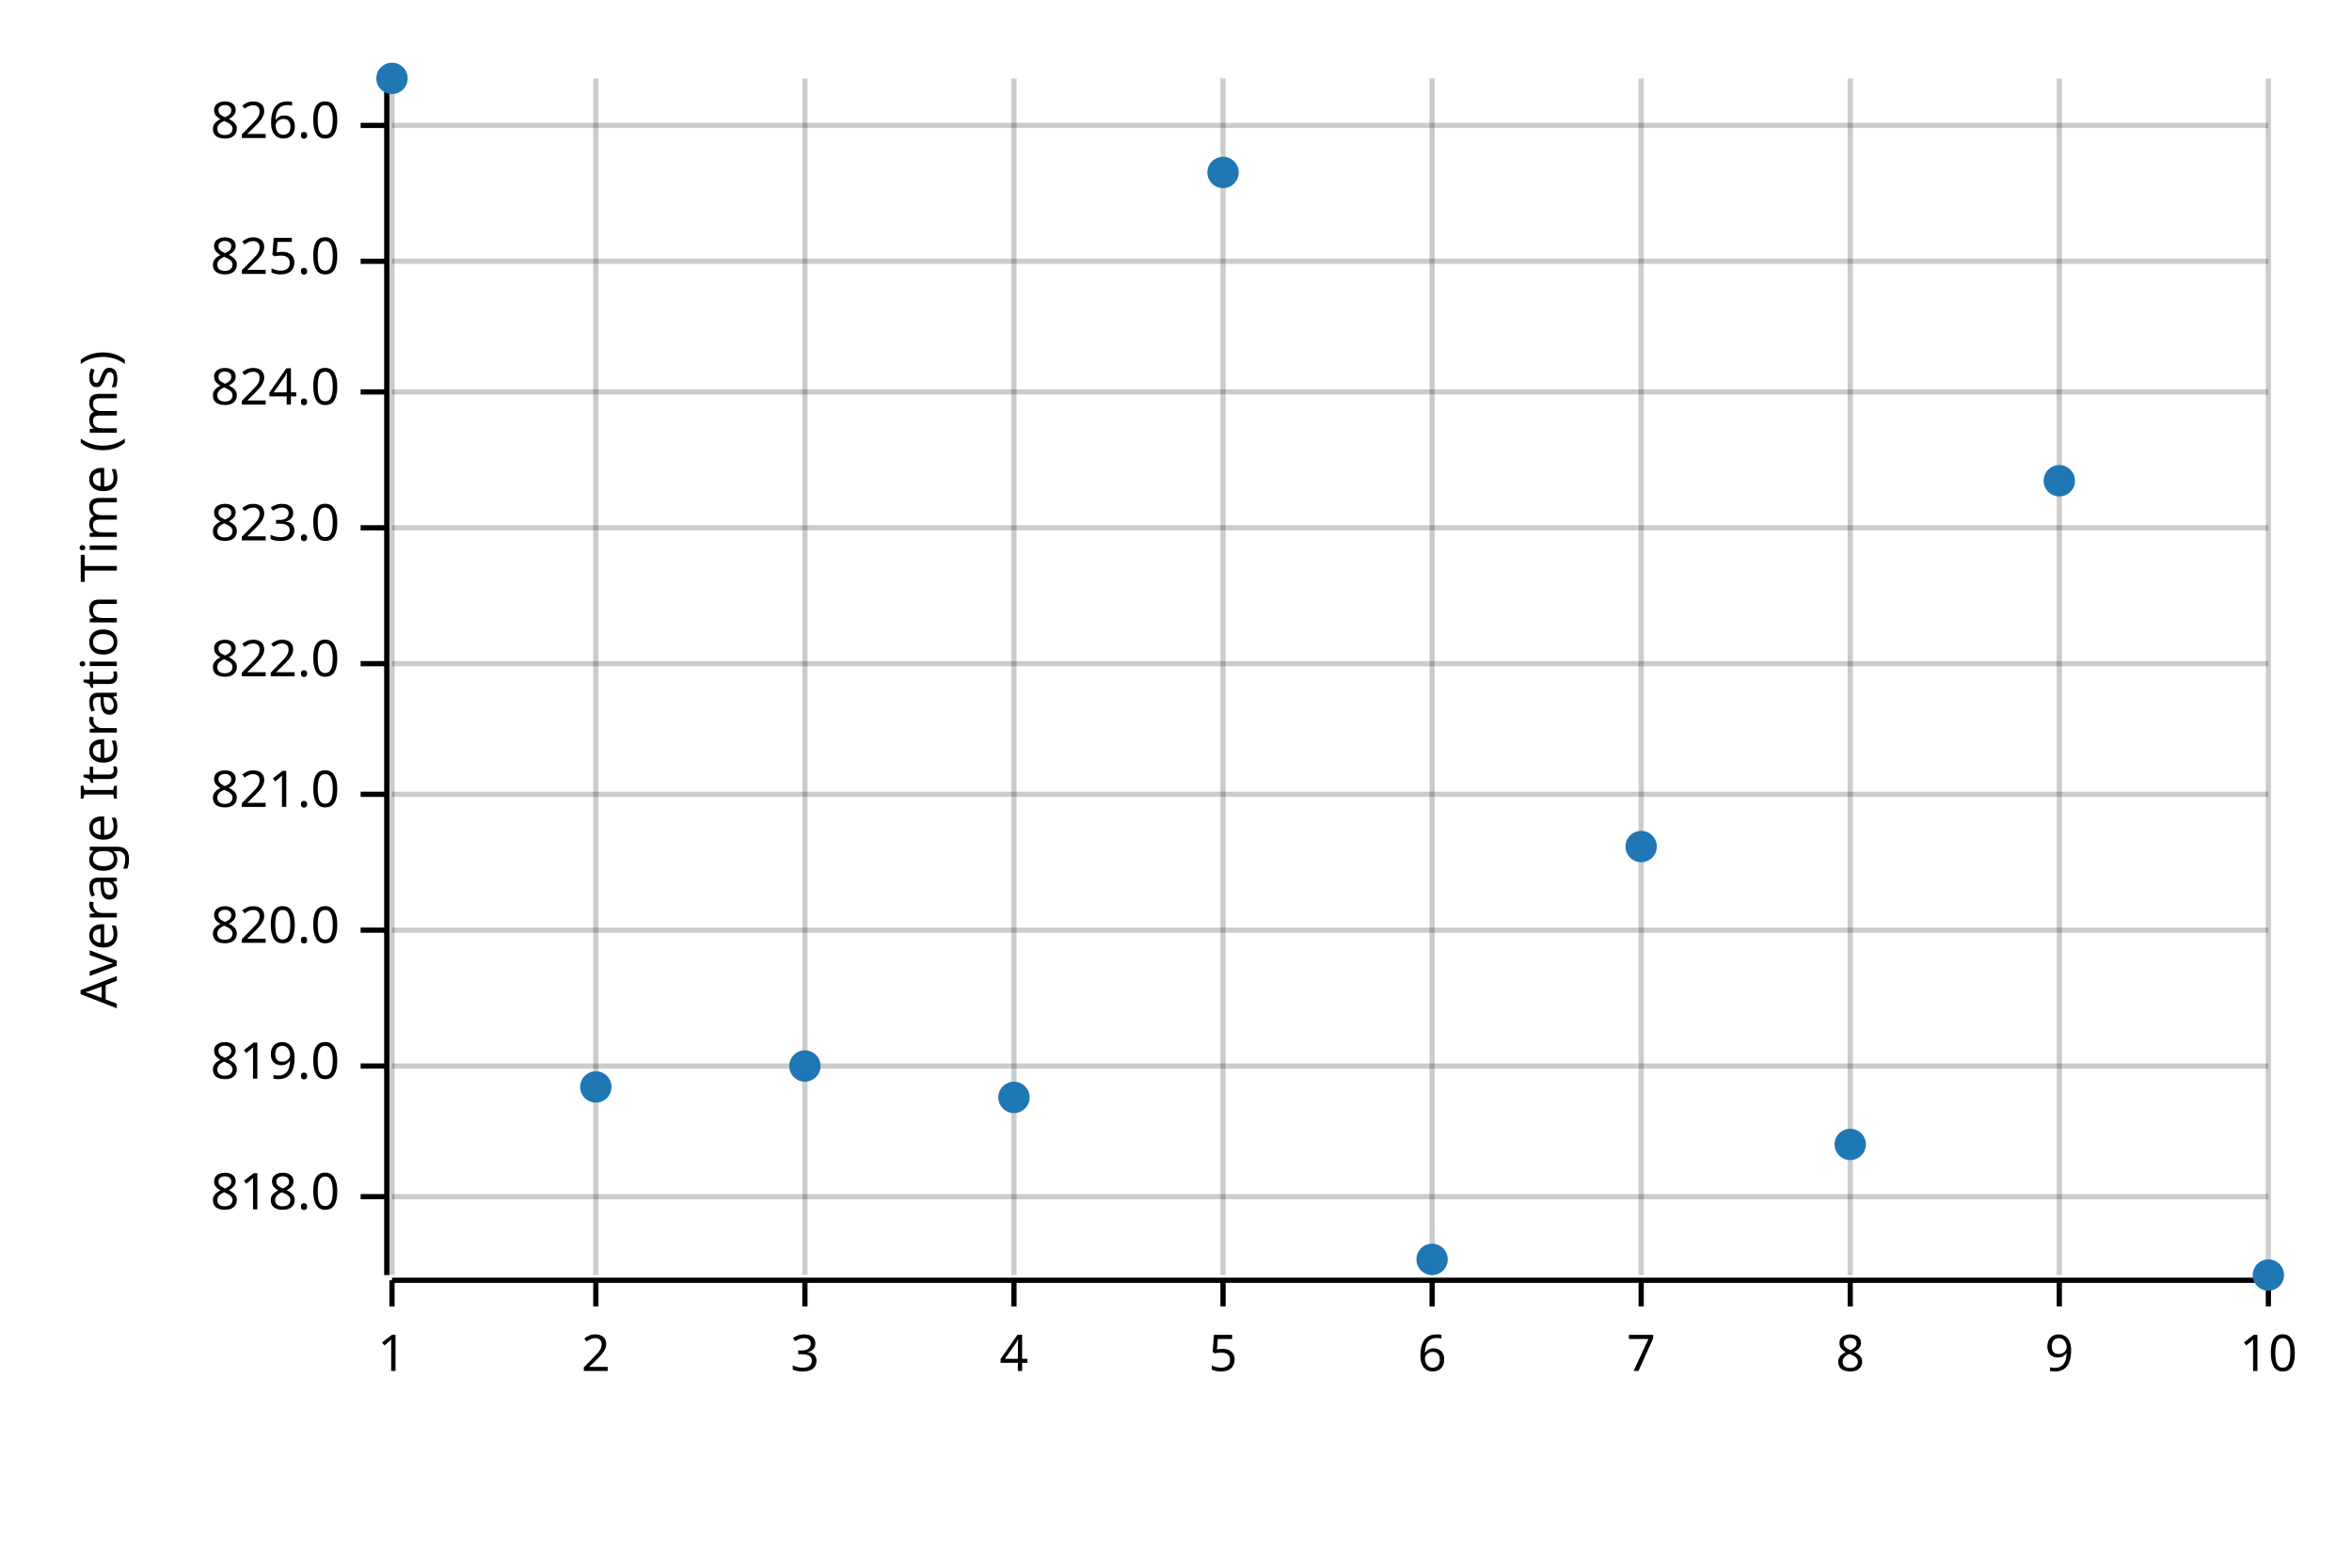
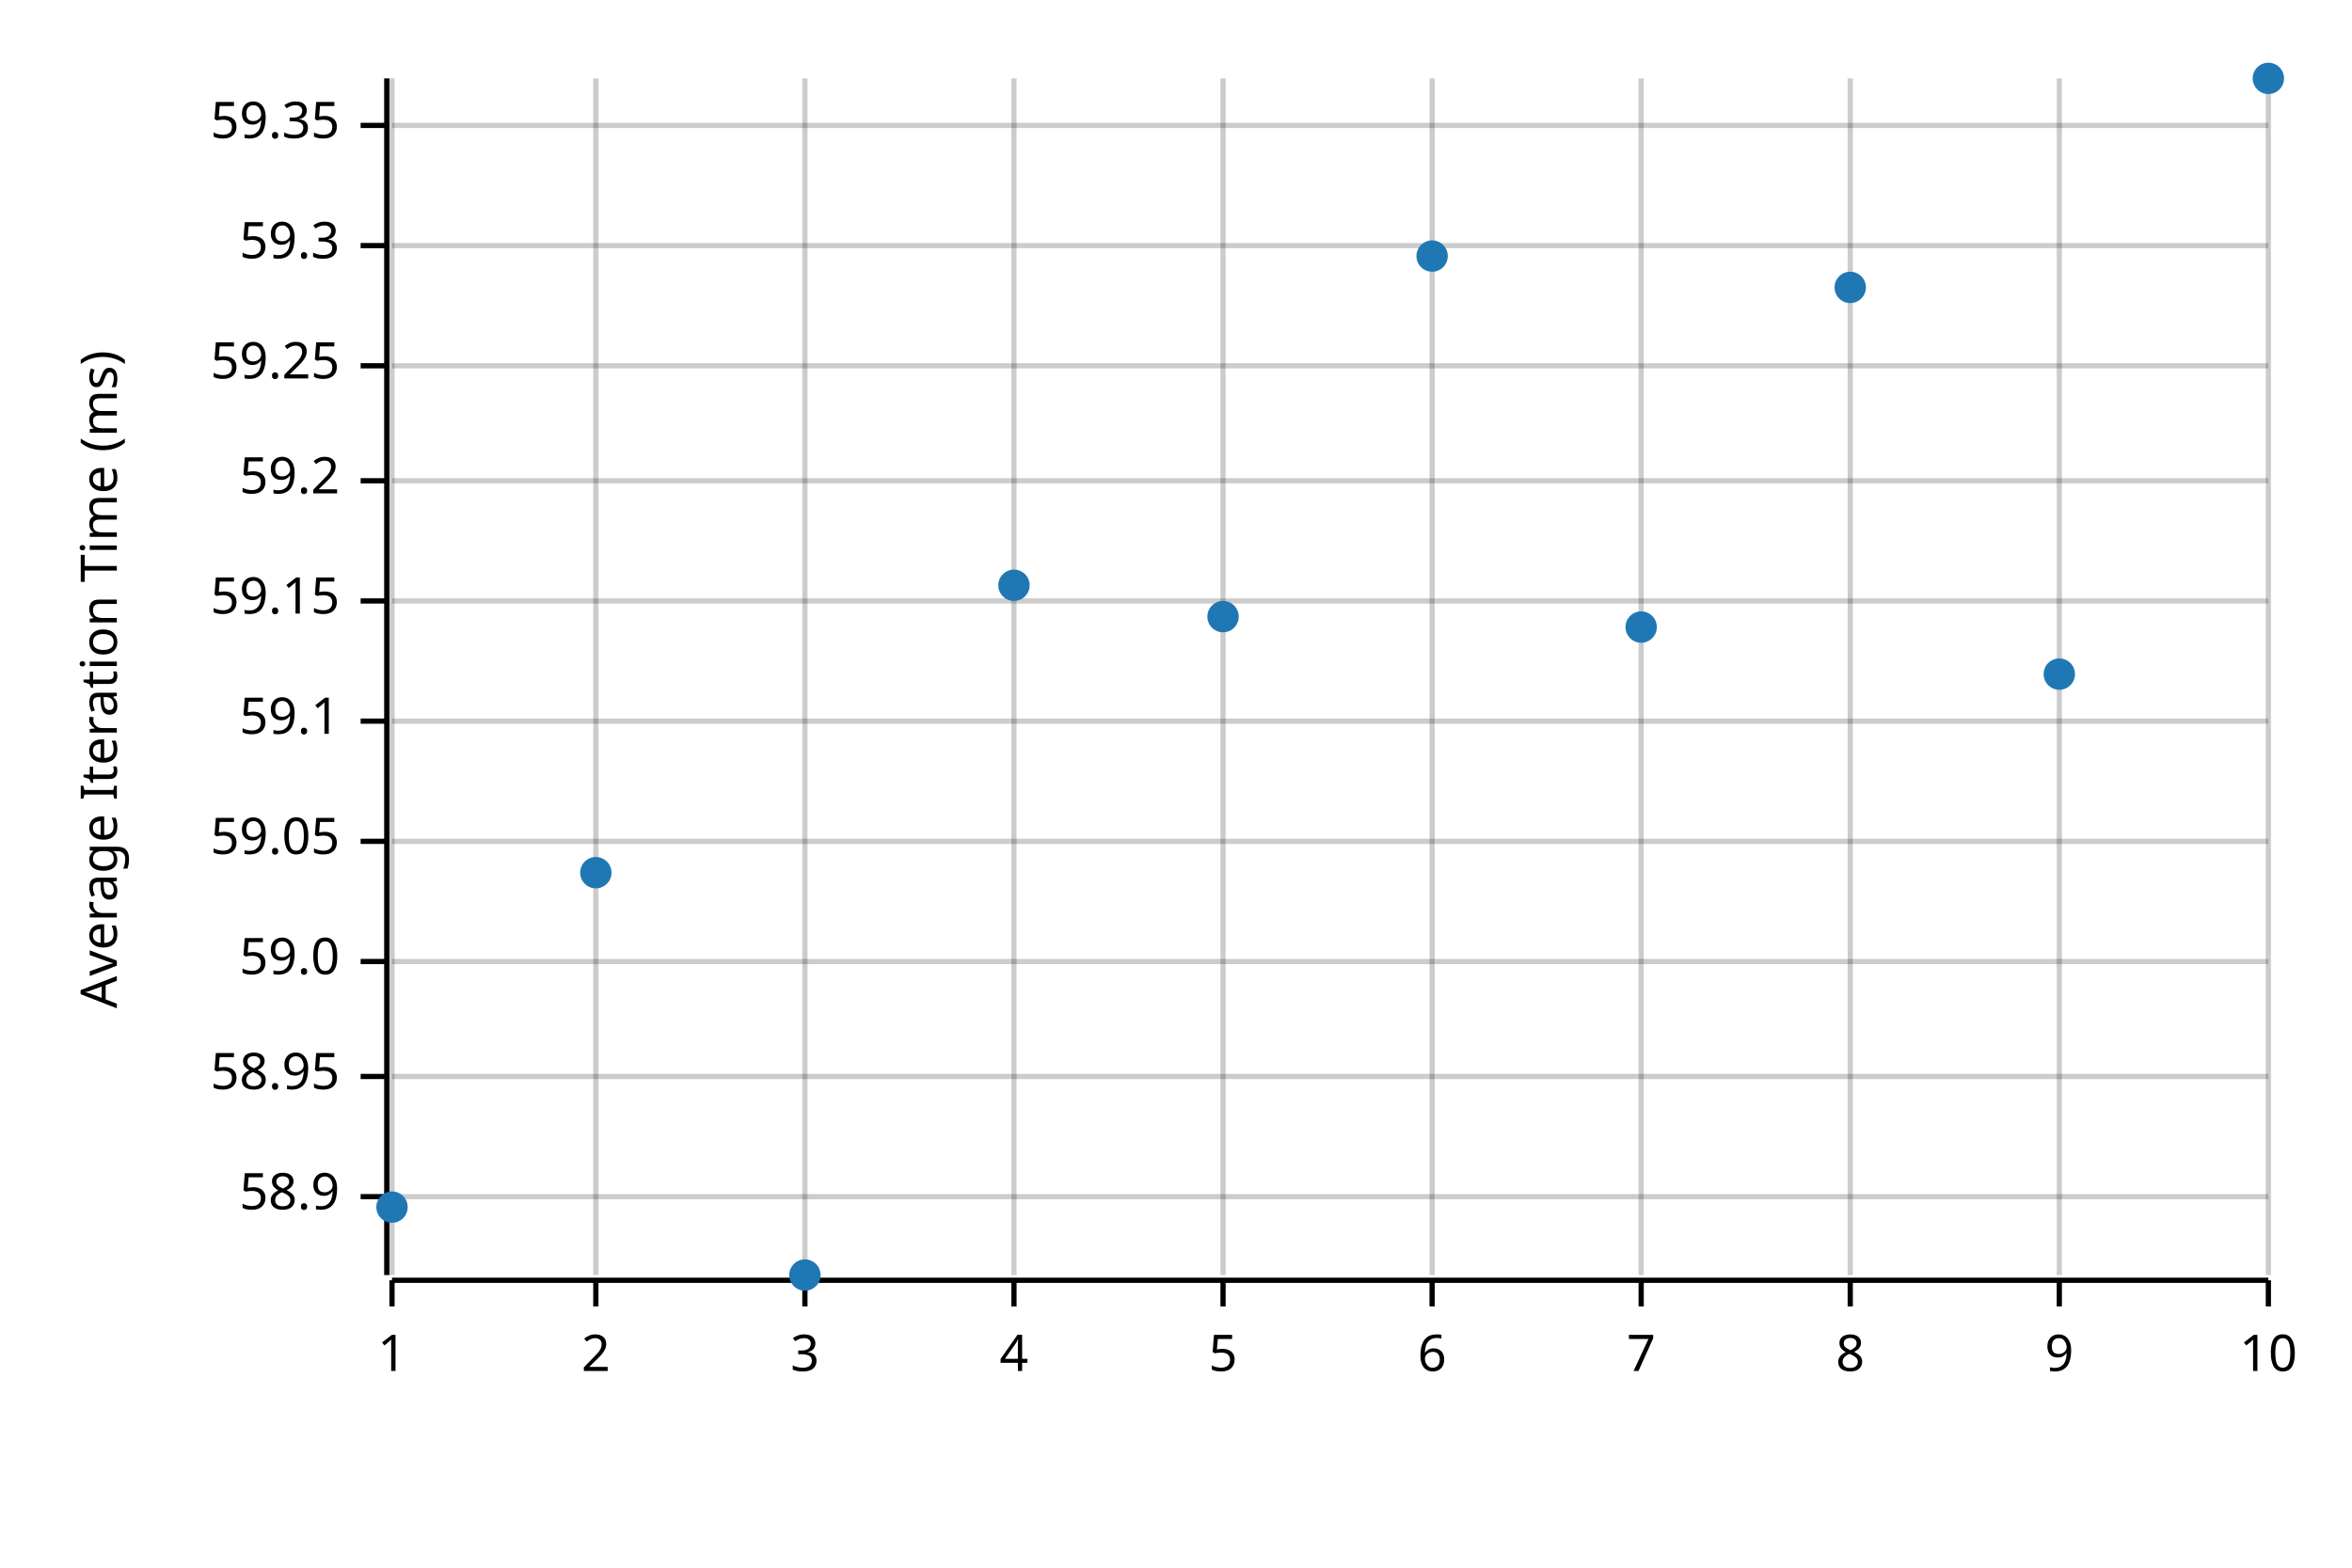
<svg xmlns="http://www.w3.org/2000/svg" width="450" height="300" viewBox="0 0 450 300">
  <text x="15" y="130" dy="0.76em" text-anchor="middle" font-family="sans-serif" font-size="9.677" opacity="1" fill="#000000" transform="rotate(270, 15, 130)">
Average Iteration Time (ms)
</text>
  <line opacity="0.2" stroke="#000000" stroke-width="1" x1="75" y1="244" x2="75" y2="15" />
  <line opacity="0.2" stroke="#000000" stroke-width="1" x1="114" y1="244" x2="114" y2="15" />
  <line opacity="0.2" stroke="#000000" stroke-width="1" x1="154" y1="244" x2="154" y2="15" />
  <line opacity="0.2" stroke="#000000" stroke-width="1" x1="194" y1="244" x2="194" y2="15" />
  <line opacity="0.2" stroke="#000000" stroke-width="1" x1="234" y1="244" x2="234" y2="15" />
  <line opacity="0.2" stroke="#000000" stroke-width="1" x1="274" y1="244" x2="274" y2="15" />
  <line opacity="0.2" stroke="#000000" stroke-width="1" x1="314" y1="244" x2="314" y2="15" />
  <line opacity="0.2" stroke="#000000" stroke-width="1" x1="354" y1="244" x2="354" y2="15" />
  <line opacity="0.2" stroke="#000000" stroke-width="1" x1="394" y1="244" x2="394" y2="15" />
  <line opacity="0.2" stroke="#000000" stroke-width="1" x1="434" y1="244" x2="434" y2="15" />
  <line opacity="0.2" stroke="#000000" stroke-width="1" x1="75" y1="229" x2="434" y2="229" />
-   <line opacity="0.2" stroke="#000000" stroke-width="1" x1="75" y1="204" x2="434" y2="204" />
-   <line opacity="0.2" stroke="#000000" stroke-width="1" x1="75" y1="178" x2="434" y2="178" />
-   <line opacity="0.2" stroke="#000000" stroke-width="1" x1="75" y1="152" x2="434" y2="152" />
-   <line opacity="0.2" stroke="#000000" stroke-width="1" x1="75" y1="127" x2="434" y2="127" />
-   <line opacity="0.2" stroke="#000000" stroke-width="1" x1="75" y1="101" x2="434" y2="101" />
-   <line opacity="0.2" stroke="#000000" stroke-width="1" x1="75" y1="75" x2="434" y2="75" />
-   <line opacity="0.2" stroke="#000000" stroke-width="1" x1="75" y1="50" x2="434" y2="50" />
+   <line opacity="0.2" stroke="#000000" stroke-width="1" x1="75" y1="206" x2="434" y2="206" />
+   <line opacity="0.2" stroke="#000000" stroke-width="1" x1="75" y1="184" x2="434" y2="184" />
+   <line opacity="0.2" stroke="#000000" stroke-width="1" x1="75" y1="161" x2="434" y2="161" />
+   <line opacity="0.2" stroke="#000000" stroke-width="1" x1="75" y1="138" x2="434" y2="138" />
+   <line opacity="0.2" stroke="#000000" stroke-width="1" x1="75" y1="115" x2="434" y2="115" />
+   <line opacity="0.2" stroke="#000000" stroke-width="1" x1="75" y1="92" x2="434" y2="92" />
+   <line opacity="0.2" stroke="#000000" stroke-width="1" x1="75" y1="70" x2="434" y2="70" />
+   <line opacity="0.2" stroke="#000000" stroke-width="1" x1="75" y1="47" x2="434" y2="47" />
  <line opacity="0.2" stroke="#000000" stroke-width="1" x1="75" y1="24" x2="434" y2="24" />
  <polyline fill="none" opacity="1" stroke="#000000" stroke-width="1" points="74,15 74,244 " />
  <text x="65" y="229" dy="0.5ex" text-anchor="end" font-family="sans-serif" font-size="9.677" opacity="1" fill="#000000">
- 818.0
+ 58.9
</text>
  <polyline fill="none" opacity="1" stroke="#000000" stroke-width="1" points="69,229 74,229 " />
-   <text x="65" y="204" dy="0.5ex" text-anchor="end" font-family="sans-serif" font-size="9.677" opacity="1" fill="#000000">
- 819.0
+   <text x="65" y="206" dy="0.5ex" text-anchor="end" font-family="sans-serif" font-size="9.677" opacity="1" fill="#000000">
+ 58.95
</text>
-   <polyline fill="none" opacity="1" stroke="#000000" stroke-width="1" points="69,204 74,204 " />
-   <text x="65" y="178" dy="0.5ex" text-anchor="end" font-family="sans-serif" font-size="9.677" opacity="1" fill="#000000">
- 820.0
+   <polyline fill="none" opacity="1" stroke="#000000" stroke-width="1" points="69,206 74,206 " />
+   <text x="65" y="184" dy="0.5ex" text-anchor="end" font-family="sans-serif" font-size="9.677" opacity="1" fill="#000000">
+ 59.0
</text>
-   <polyline fill="none" opacity="1" stroke="#000000" stroke-width="1" points="69,178 74,178 " />
-   <text x="65" y="152" dy="0.5ex" text-anchor="end" font-family="sans-serif" font-size="9.677" opacity="1" fill="#000000">
- 821.0
+   <polyline fill="none" opacity="1" stroke="#000000" stroke-width="1" points="69,184 74,184 " />
+   <text x="65" y="161" dy="0.5ex" text-anchor="end" font-family="sans-serif" font-size="9.677" opacity="1" fill="#000000">
+ 59.05
</text>
-   <polyline fill="none" opacity="1" stroke="#000000" stroke-width="1" points="69,152 74,152 " />
-   <text x="65" y="127" dy="0.5ex" text-anchor="end" font-family="sans-serif" font-size="9.677" opacity="1" fill="#000000">
- 822.0
+   <polyline fill="none" opacity="1" stroke="#000000" stroke-width="1" points="69,161 74,161 " />
+   <text x="65" y="138" dy="0.5ex" text-anchor="end" font-family="sans-serif" font-size="9.677" opacity="1" fill="#000000">
+ 59.1
</text>
-   <polyline fill="none" opacity="1" stroke="#000000" stroke-width="1" points="69,127 74,127 " />
-   <text x="65" y="101" dy="0.5ex" text-anchor="end" font-family="sans-serif" font-size="9.677" opacity="1" fill="#000000">
- 823.0
+   <polyline fill="none" opacity="1" stroke="#000000" stroke-width="1" points="69,138 74,138 " />
+   <text x="65" y="115" dy="0.5ex" text-anchor="end" font-family="sans-serif" font-size="9.677" opacity="1" fill="#000000">
+ 59.15
</text>
-   <polyline fill="none" opacity="1" stroke="#000000" stroke-width="1" points="69,101 74,101 " />
-   <text x="65" y="75" dy="0.5ex" text-anchor="end" font-family="sans-serif" font-size="9.677" opacity="1" fill="#000000">
- 824.0
+   <polyline fill="none" opacity="1" stroke="#000000" stroke-width="1" points="69,115 74,115 " />
+   <text x="65" y="92" dy="0.5ex" text-anchor="end" font-family="sans-serif" font-size="9.677" opacity="1" fill="#000000">
+ 59.2
</text>
-   <polyline fill="none" opacity="1" stroke="#000000" stroke-width="1" points="69,75 74,75 " />
-   <text x="65" y="50" dy="0.5ex" text-anchor="end" font-family="sans-serif" font-size="9.677" opacity="1" fill="#000000">
- 825.0
+   <polyline fill="none" opacity="1" stroke="#000000" stroke-width="1" points="69,92 74,92 " />
+   <text x="65" y="70" dy="0.5ex" text-anchor="end" font-family="sans-serif" font-size="9.677" opacity="1" fill="#000000">
+ 59.25
</text>
-   <polyline fill="none" opacity="1" stroke="#000000" stroke-width="1" points="69,50 74,50 " />
+   <polyline fill="none" opacity="1" stroke="#000000" stroke-width="1" points="69,70 74,70 " />
+   <text x="65" y="47" dy="0.5ex" text-anchor="end" font-family="sans-serif" font-size="9.677" opacity="1" fill="#000000">
+ 59.3
+ </text>
+   <polyline fill="none" opacity="1" stroke="#000000" stroke-width="1" points="69,47 74,47 " />
  <text x="65" y="24" dy="0.5ex" text-anchor="end" font-family="sans-serif" font-size="9.677" opacity="1" fill="#000000">
- 826.0
+ 59.35
</text>
  <polyline fill="none" opacity="1" stroke="#000000" stroke-width="1" points="69,24 74,24 " />
  <polyline fill="none" opacity="1" stroke="#000000" stroke-width="1" points="75,245 434,245 " />
  <text x="75" y="255" dy="0.76em" text-anchor="middle" font-family="sans-serif" font-size="9.677" opacity="1" fill="#000000">
1
</text>
  <polyline fill="none" opacity="1" stroke="#000000" stroke-width="1" points="75,245 75,250 " />
  <text x="114" y="255" dy="0.76em" text-anchor="middle" font-family="sans-serif" font-size="9.677" opacity="1" fill="#000000">
2
</text>
  <polyline fill="none" opacity="1" stroke="#000000" stroke-width="1" points="114,245 114,250 " />
  <text x="154" y="255" dy="0.76em" text-anchor="middle" font-family="sans-serif" font-size="9.677" opacity="1" fill="#000000">
3
</text>
  <polyline fill="none" opacity="1" stroke="#000000" stroke-width="1" points="154,245 154,250 " />
  <text x="194" y="255" dy="0.76em" text-anchor="middle" font-family="sans-serif" font-size="9.677" opacity="1" fill="#000000">
4
</text>
  <polyline fill="none" opacity="1" stroke="#000000" stroke-width="1" points="194,245 194,250 " />
  <text x="234" y="255" dy="0.76em" text-anchor="middle" font-family="sans-serif" font-size="9.677" opacity="1" fill="#000000">
5
</text>
  <polyline fill="none" opacity="1" stroke="#000000" stroke-width="1" points="234,245 234,250 " />
  <text x="274" y="255" dy="0.76em" text-anchor="middle" font-family="sans-serif" font-size="9.677" opacity="1" fill="#000000">
6
</text>
  <polyline fill="none" opacity="1" stroke="#000000" stroke-width="1" points="274,245 274,250 " />
  <text x="314" y="255" dy="0.76em" text-anchor="middle" font-family="sans-serif" font-size="9.677" opacity="1" fill="#000000">
7
</text>
  <polyline fill="none" opacity="1" stroke="#000000" stroke-width="1" points="314,245 314,250 " />
  <text x="354" y="255" dy="0.76em" text-anchor="middle" font-family="sans-serif" font-size="9.677" opacity="1" fill="#000000">
8
</text>
  <polyline fill="none" opacity="1" stroke="#000000" stroke-width="1" points="354,245 354,250 " />
  <text x="394" y="255" dy="0.76em" text-anchor="middle" font-family="sans-serif" font-size="9.677" opacity="1" fill="#000000">
9
</text>
  <polyline fill="none" opacity="1" stroke="#000000" stroke-width="1" points="394,245 394,250 " />
  <text x="434" y="255" dy="0.76em" text-anchor="middle" font-family="sans-serif" font-size="9.677" opacity="1" fill="#000000">
10
</text>
  <polyline fill="none" opacity="1" stroke="#000000" stroke-width="1" points="434,245 434,250 " />
-   <circle cx="75" cy="15" r="3" opacity="1" fill="#1F78B4" stroke="none" stroke-width="1" />
-   <circle cx="114" cy="208" r="3" opacity="1" fill="#1F78B4" stroke="none" stroke-width="1" />
-   <circle cx="154" cy="204" r="3" opacity="1" fill="#1F78B4" stroke="none" stroke-width="1" />
-   <circle cx="194" cy="210" r="3" opacity="1" fill="#1F78B4" stroke="none" stroke-width="1" />
-   <circle cx="234" cy="33" r="3" opacity="1" fill="#1F78B4" stroke="none" stroke-width="1" />
-   <circle cx="274" cy="241" r="3" opacity="1" fill="#1F78B4" stroke="none" stroke-width="1" />
-   <circle cx="314" cy="162" r="3" opacity="1" fill="#1F78B4" stroke="none" stroke-width="1" />
-   <circle cx="354" cy="219" r="3" opacity="1" fill="#1F78B4" stroke="none" stroke-width="1" />
-   <circle cx="394" cy="92" r="3" opacity="1" fill="#1F78B4" stroke="none" stroke-width="1" />
-   <circle cx="434" cy="244" r="3" opacity="1" fill="#1F78B4" stroke="none" stroke-width="1" />
+   <circle cx="75" cy="231" r="3" opacity="1" fill="#1F78B4" stroke="none" stroke-width="1" />
+   <circle cx="114" cy="167" r="3" opacity="1" fill="#1F78B4" stroke="none" stroke-width="1" />
+   <circle cx="154" cy="244" r="3" opacity="1" fill="#1F78B4" stroke="none" stroke-width="1" />
+   <circle cx="194" cy="112" r="3" opacity="1" fill="#1F78B4" stroke="none" stroke-width="1" />
+   <circle cx="234" cy="118" r="3" opacity="1" fill="#1F78B4" stroke="none" stroke-width="1" />
+   <circle cx="274" cy="49" r="3" opacity="1" fill="#1F78B4" stroke="none" stroke-width="1" />
+   <circle cx="314" cy="120" r="3" opacity="1" fill="#1F78B4" stroke="none" stroke-width="1" />
+   <circle cx="354" cy="55" r="3" opacity="1" fill="#1F78B4" stroke="none" stroke-width="1" />
+   <circle cx="394" cy="129" r="3" opacity="1" fill="#1F78B4" stroke="none" stroke-width="1" />
+   <circle cx="434" cy="15" r="3" opacity="1" fill="#1F78B4" stroke="none" stroke-width="1" />
</svg>
